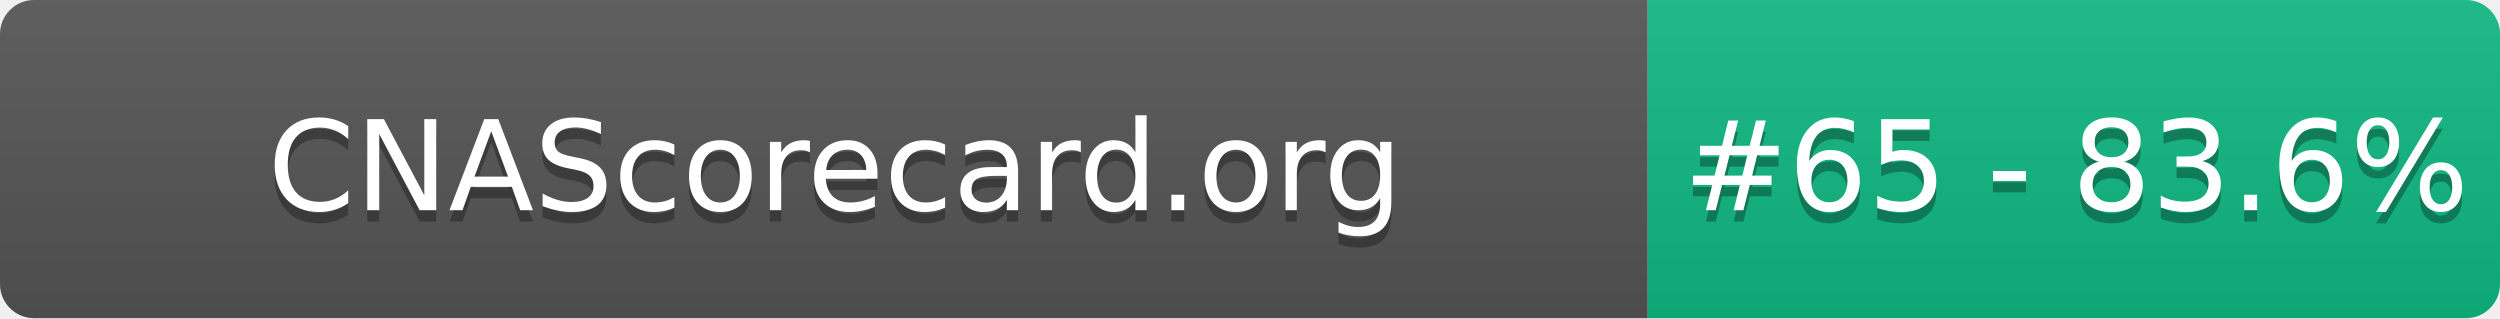
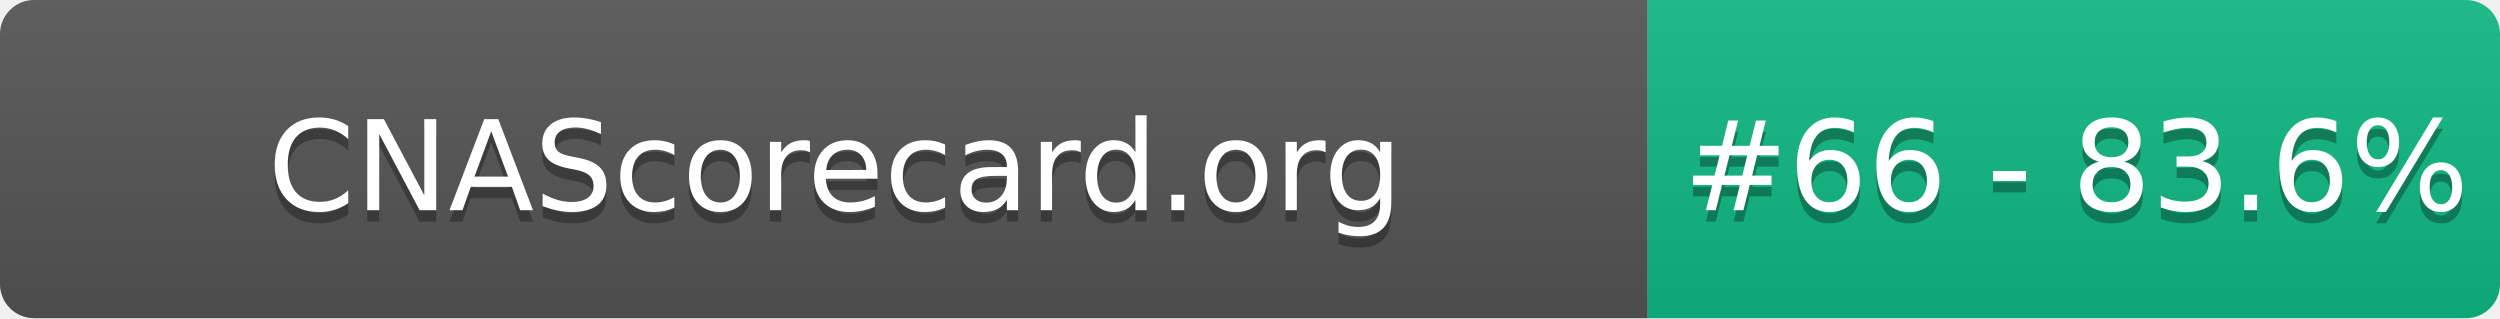
- <svg xmlns="http://www.w3.org/2000/svg" width="220" height="28" role="img" aria-label="CNAScorecard.org: #65 - 83.6%">
+ <svg xmlns="http://www.w3.org/2000/svg" width="220" height="28" role="img" aria-label="CNAScorecard.org: #66 - 83.6%">
  <linearGradient id="s" x2="0" y2="100%">
    <stop offset="0" stop-color="#bbb" stop-opacity=".1" />
    <stop offset="1" stop-opacity=".1" />
  </linearGradient>
  <clipPath id="r">
    <rect width="220" height="28" rx="3" fill="#fff" />
  </clipPath>
  <g clip-path="url(#r)">
    <rect width="145" height="28" fill="#555" />
    <rect x="145" width="75" height="28" fill="#10B981" />
    <rect width="220" height="28" fill="url(#s)" />
  </g>
  <g fill="#fff" text-anchor="middle" font-family="Verdana,Geneva,DejaVu Sans,sans-serif" text-rendering="geometricPrecision" font-size="110">
    <text aria-hidden="true" x="735" y="195" fill="#010101" fill-opacity=".3" transform="scale(.1)" textLength="1350">CNAScorecard.org</text>
    <text x="735" y="185" transform="scale(.1)" fill="#fff" textLength="1350">CNAScorecard.org</text>
-     <text aria-hidden="true" x="1827" y="195" fill="#010101" fill-opacity=".3" transform="scale(.1)" textLength="605">#65 - 83.6%</text>
-     <text x="1827" y="185" transform="scale(.1)" fill="#fff" textLength="605">#65 - 83.6%</text>
+     <text aria-hidden="true" x="1827" y="195" fill="#010101" fill-opacity=".3" transform="scale(.1)" textLength="605">#66 - 83.6%</text>
+     <text x="1827" y="185" transform="scale(.1)" fill="#fff" textLength="605">#66 - 83.6%</text>
  </g>
</svg>
